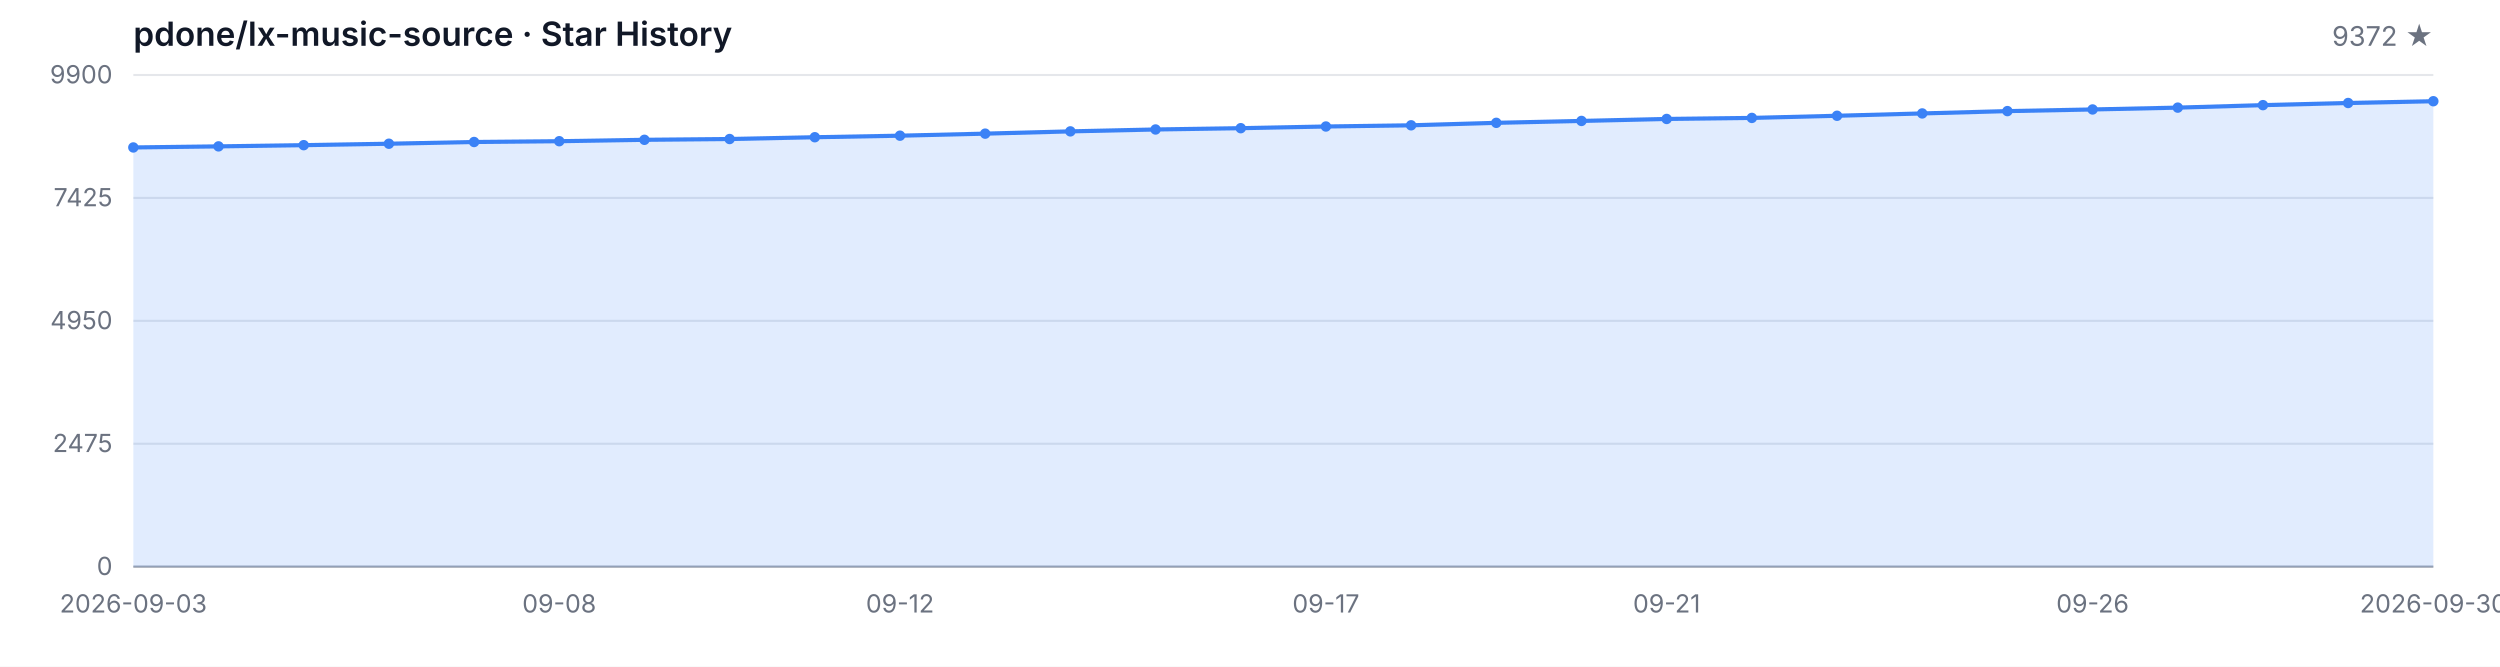
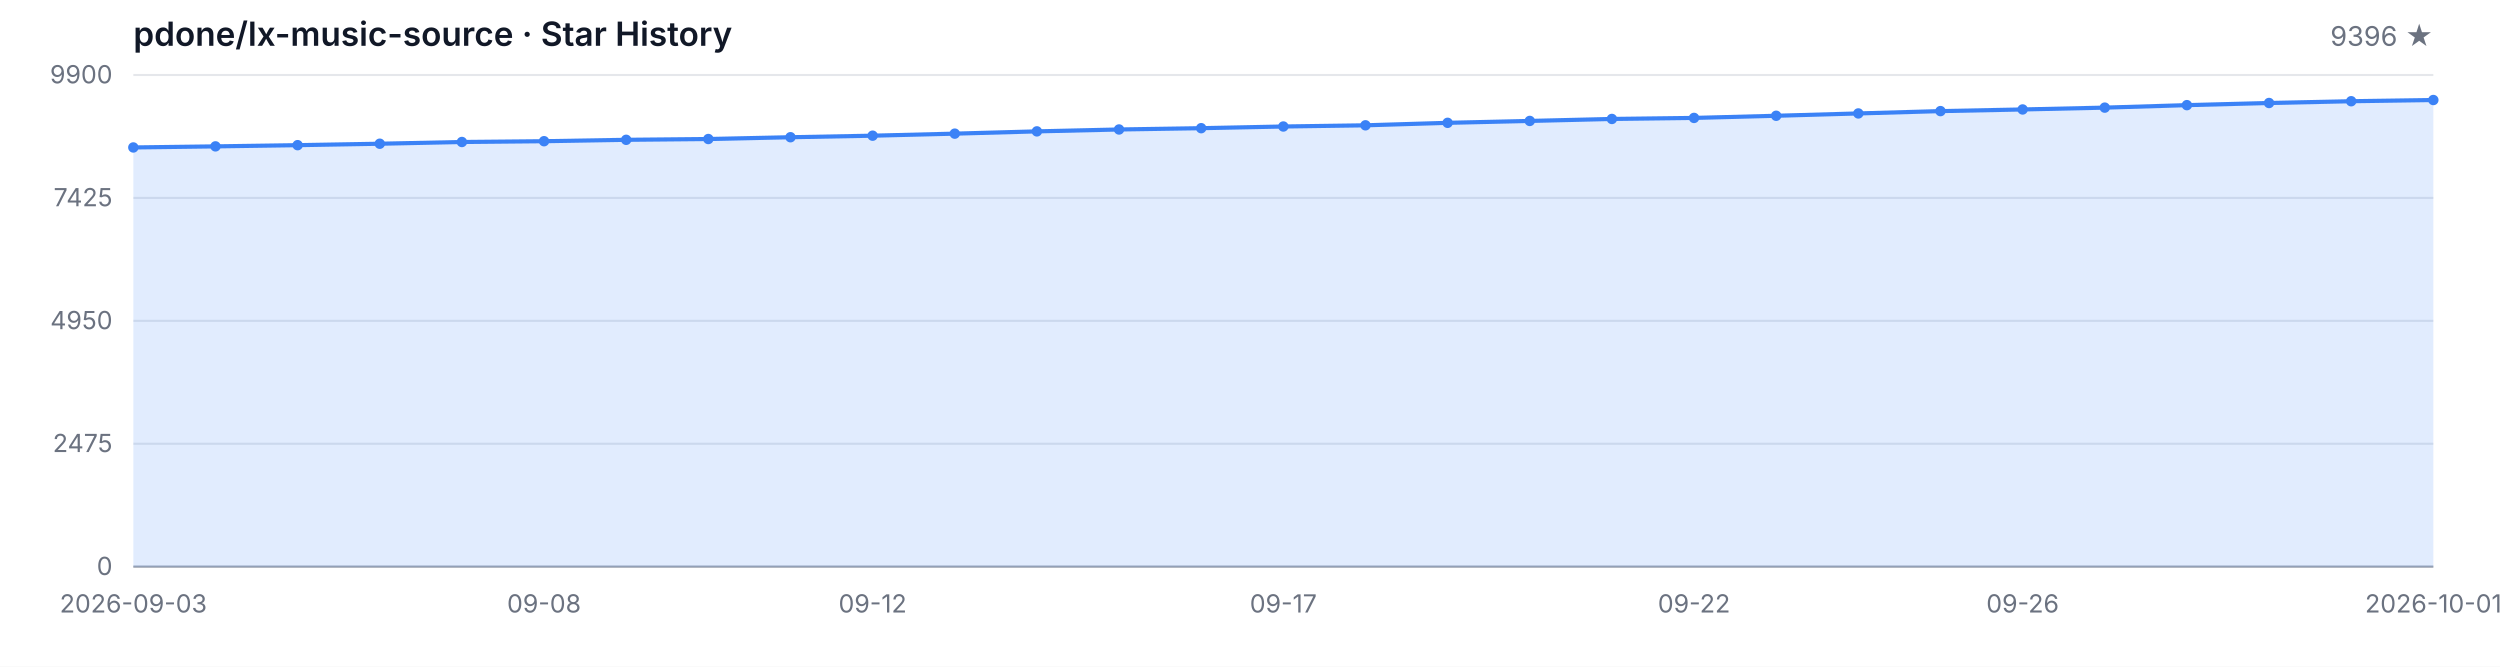
<svg xmlns="http://www.w3.org/2000/svg" width="1200" height="320" viewBox="0 0 1200 320" role="img" aria-label="Star History">
  <style>
  .bg { fill: #ffffff; }
  .grid { stroke: #e5e7eb; stroke-width: 1; }
  .axis { stroke: #9ca3af; stroke-width: 1; }
  .area { fill: rgba(59, 130, 246, 0.15); }
  .line { fill: none; stroke: #3b82f6; stroke-width: 2; stroke-linejoin: round; stroke-linecap: round; }
  .dot { fill: #3b82f6; }
  .tlabel { fill: #6b7280; font-family: -apple-system, BlinkMacSystemFont, 'Segoe UI', sans-serif; font-size: 12px; }
  .title { fill: #111827; font-family: -apple-system, BlinkMacSystemFont, 'Segoe UI', sans-serif; font-size: 16px; font-weight: 600; }
  .subtitle { fill: #6b7280; font-family: -apple-system, BlinkMacSystemFont, 'Segoe UI', sans-serif; font-size: 13px; }
  @media (prefers-color-scheme: dark) {
    .bg { fill: #0d1117; }
    .grid { stroke: #21262d; }
    .axis { stroke: #484f58; }
    .area { fill: rgba(58, 132, 255, 0.18); }
    .line { stroke: #58a6ff; }
    .dot { fill: #58a6ff; }
    .tlabel { fill: #8b949e; }
    .title { fill: #c9d1d9; }
    .subtitle { fill: #8b949e; }
  }
</style>
  <rect class="bg" width="1200" height="320" />
  <text class="title" x="64" y="22">pdone/lx-music-source · Star History</text>
-   <text class="subtitle" x="1168" y="22" text-anchor="end">9372 ★</text>
+   <text class="subtitle" x="1168" y="22" text-anchor="end">9396 ★</text>
  <line class="grid" x1="64" y1="272.00" x2="1168" y2="272.00" />
  <line class="grid" x1="64" y1="213.00" x2="1168" y2="213.00" />
  <line class="grid" x1="64" y1="154.00" x2="1168" y2="154.00" />
  <line class="grid" x1="64" y1="95.00" x2="1168" y2="95.00" />
  <line class="grid" x1="64" y1="36.00" x2="1168" y2="36.00" />
  <text class="tlabel" x="54" y="276.00" text-anchor="end">0</text>
  <text class="tlabel" x="54" y="217.00" text-anchor="end">2475</text>
  <text class="tlabel" x="54" y="158.00" text-anchor="end">4950</text>
  <text class="tlabel" x="54" y="99.00" text-anchor="end">7425</text>
  <text class="tlabel" x="54" y="40.00" text-anchor="end">9900</text>
  <line class="axis" x1="64" y1="272" x2="1168" y2="272" />
-   <path class="area" d="M 64.00 272.00 L 64.00 70.78 L 104.89 70.26 L 145.78 69.68 L 186.67 68.99 L 227.56 68.16 L 268.44 67.78 L 309.33 67.11 L 350.22 66.73 L 391.11 65.87 L 432.00 65.13 L 472.89 64.15 L 513.78 63.06 L 554.67 62.15 L 595.56 61.53 L 636.44 60.72 L 677.33 60.15 L 718.22 58.96 L 759.11 58.05 L 800.00 57.10 L 840.89 56.60 L 881.78 55.57 L 922.67 54.45 L 963.56 53.33 L 1004.44 52.54 L 1045.33 51.66 L 1086.22 50.47 L 1127.11 49.44 L 1168.00 48.59 L 1168.00 272.00 Z" />
-   <path class="line" d="M 64.00 70.78 L 104.89 70.26 L 145.78 69.68 L 186.67 68.99 L 227.56 68.16 L 268.44 67.78 L 309.33 67.11 L 350.22 66.73 L 391.11 65.87 L 432.00 65.13 L 472.89 64.15 L 513.78 63.06 L 554.67 62.15 L 595.56 61.53 L 636.44 60.72 L 677.33 60.15 L 718.22 58.96 L 759.11 58.05 L 800.00 57.10 L 840.89 56.60 L 881.78 55.57 L 922.67 54.45 L 963.56 53.33 L 1004.44 52.54 L 1045.33 51.66 L 1086.22 50.47 L 1127.11 49.44 L 1168.00 48.59" />
+   <path class="area" d="M 64.00 272.00 L 64.00 70.78 L 103.43 70.26 L 142.86 69.68 L 182.29 68.99 L 221.71 68.16 L 261.14 67.78 L 300.57 67.11 L 340.00 66.73 L 379.43 65.87 L 418.86 65.13 L 458.29 64.15 L 497.71 63.06 L 537.14 62.15 L 576.57 61.53 L 616.00 60.72 L 655.43 60.15 L 694.86 58.96 L 734.29 58.05 L 773.71 57.10 L 813.14 56.60 L 852.57 55.57 L 892.00 54.45 L 931.43 53.33 L 970.86 52.54 L 1010.29 51.66 L 1049.71 50.47 L 1089.14 49.44 L 1128.57 48.59 L 1168.00 48.01 L 1168.00 272.00 Z" />
+   <path class="line" d="M 64.00 70.78 L 103.43 70.26 L 142.86 69.68 L 182.29 68.99 L 221.71 68.16 L 261.14 67.78 L 300.57 67.11 L 340.00 66.73 L 379.43 65.87 L 418.86 65.13 L 458.29 64.15 L 497.71 63.06 L 537.14 62.15 L 576.57 61.53 L 616.00 60.72 L 655.43 60.15 L 694.86 58.96 L 734.29 58.05 L 773.71 57.10 L 813.14 56.60 L 852.57 55.57 L 892.00 54.45 L 931.43 53.33 L 970.86 52.54 L 1010.29 51.66 L 1049.71 50.47 L 1089.14 49.44 L 1128.57 48.59 L 1168.00 48.01" />
  <circle class="dot" cx="64.00" cy="70.78" r="2.5" />
-   <circle class="dot" cx="104.89" cy="70.26" r="2.5" />
-   <circle class="dot" cx="145.78" cy="69.68" r="2.5" />
-   <circle class="dot" cx="186.67" cy="68.99" r="2.5" />
-   <circle class="dot" cx="227.56" cy="68.16" r="2.5" />
-   <circle class="dot" cx="268.44" cy="67.78" r="2.5" />
-   <circle class="dot" cx="309.33" cy="67.11" r="2.5" />
-   <circle class="dot" cx="350.22" cy="66.73" r="2.5" />
-   <circle class="dot" cx="391.11" cy="65.87" r="2.5" />
-   <circle class="dot" cx="432.00" cy="65.13" r="2.5" />
-   <circle class="dot" cx="472.89" cy="64.15" r="2.5" />
-   <circle class="dot" cx="513.78" cy="63.06" r="2.5" />
-   <circle class="dot" cx="554.67" cy="62.15" r="2.5" />
-   <circle class="dot" cx="595.56" cy="61.53" r="2.5" />
-   <circle class="dot" cx="636.44" cy="60.72" r="2.5" />
-   <circle class="dot" cx="677.33" cy="60.15" r="2.5" />
-   <circle class="dot" cx="718.22" cy="58.96" r="2.5" />
-   <circle class="dot" cx="759.11" cy="58.05" r="2.5" />
-   <circle class="dot" cx="800.00" cy="57.10" r="2.5" />
-   <circle class="dot" cx="840.89" cy="56.60" r="2.5" />
-   <circle class="dot" cx="881.78" cy="55.57" r="2.5" />
-   <circle class="dot" cx="922.67" cy="54.45" r="2.5" />
-   <circle class="dot" cx="963.56" cy="53.33" r="2.5" />
-   <circle class="dot" cx="1004.44" cy="52.54" r="2.5" />
-   <circle class="dot" cx="1045.33" cy="51.66" r="2.5" />
-   <circle class="dot" cx="1086.22" cy="50.47" r="2.5" />
-   <circle class="dot" cx="1127.11" cy="49.44" r="2.5" />
-   <circle class="dot" cx="1168.00" cy="48.59" r="2.5" />
+   <circle class="dot" cx="103.43" cy="70.26" r="2.5" />
+   <circle class="dot" cx="142.86" cy="69.68" r="2.5" />
+   <circle class="dot" cx="182.29" cy="68.99" r="2.5" />
+   <circle class="dot" cx="221.71" cy="68.16" r="2.5" />
+   <circle class="dot" cx="261.14" cy="67.78" r="2.5" />
+   <circle class="dot" cx="300.57" cy="67.11" r="2.5" />
+   <circle class="dot" cx="340.00" cy="66.73" r="2.5" />
+   <circle class="dot" cx="379.43" cy="65.87" r="2.5" />
+   <circle class="dot" cx="418.86" cy="65.13" r="2.5" />
+   <circle class="dot" cx="458.29" cy="64.15" r="2.5" />
+   <circle class="dot" cx="497.71" cy="63.06" r="2.5" />
+   <circle class="dot" cx="537.14" cy="62.15" r="2.5" />
+   <circle class="dot" cx="576.57" cy="61.53" r="2.5" />
+   <circle class="dot" cx="616.00" cy="60.72" r="2.5" />
+   <circle class="dot" cx="655.43" cy="60.15" r="2.5" />
+   <circle class="dot" cx="694.86" cy="58.96" r="2.5" />
+   <circle class="dot" cx="734.29" cy="58.05" r="2.5" />
+   <circle class="dot" cx="773.71" cy="57.10" r="2.5" />
+   <circle class="dot" cx="813.14" cy="56.60" r="2.5" />
+   <circle class="dot" cx="852.57" cy="55.57" r="2.5" />
+   <circle class="dot" cx="892.00" cy="54.45" r="2.5" />
+   <circle class="dot" cx="931.43" cy="53.33" r="2.5" />
+   <circle class="dot" cx="970.86" cy="52.54" r="2.5" />
+   <circle class="dot" cx="1010.29" cy="51.66" r="2.5" />
+   <circle class="dot" cx="1049.71" cy="50.47" r="2.5" />
+   <circle class="dot" cx="1089.14" cy="49.44" r="2.5" />
+   <circle class="dot" cx="1128.57" cy="48.59" r="2.5" />
+   <circle class="dot" cx="1168.00" cy="48.01" r="2.5" />
  <text class="tlabel" x="64.00" y="294" text-anchor="middle">2026-09-03</text>
-   <text class="tlabel" x="268.44" y="294" text-anchor="middle">09-08</text>
-   <text class="tlabel" x="432.00" y="294" text-anchor="middle">09-12</text>
-   <text class="tlabel" x="636.44" y="294" text-anchor="middle">09-17</text>
-   <text class="tlabel" x="800.00" y="294" text-anchor="middle">09-21</text>
-   <text class="tlabel" x="1004.44" y="294" text-anchor="middle">09-26</text>
-   <text class="tlabel" x="1168.00" y="294" text-anchor="middle">2026-09-30</text>
+   <text class="tlabel" x="261.14" y="294" text-anchor="middle">09-08</text>
+   <text class="tlabel" x="418.86" y="294" text-anchor="middle">09-12</text>
+   <text class="tlabel" x="616.00" y="294" text-anchor="middle">09-17</text>
+   <text class="tlabel" x="813.14" y="294" text-anchor="middle">09-22</text>
+   <text class="tlabel" x="970.86" y="294" text-anchor="middle">09-26</text>
+   <text class="tlabel" x="1168.00" y="294" text-anchor="middle">2026-10-01</text>
</svg>
